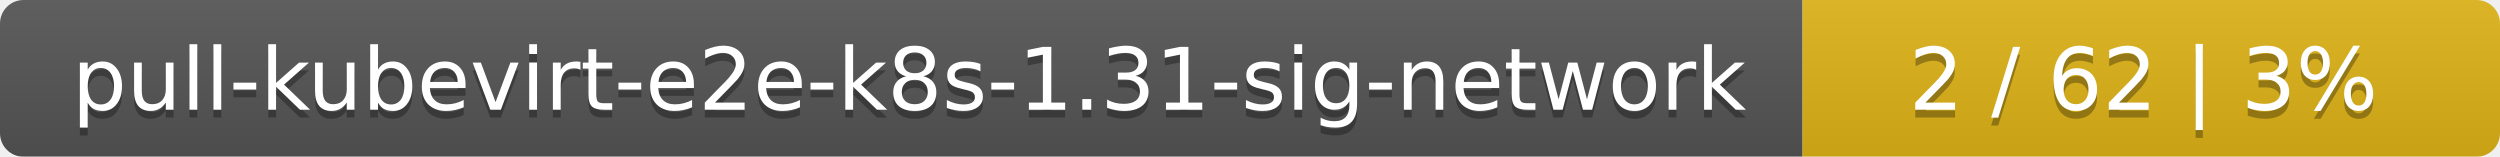
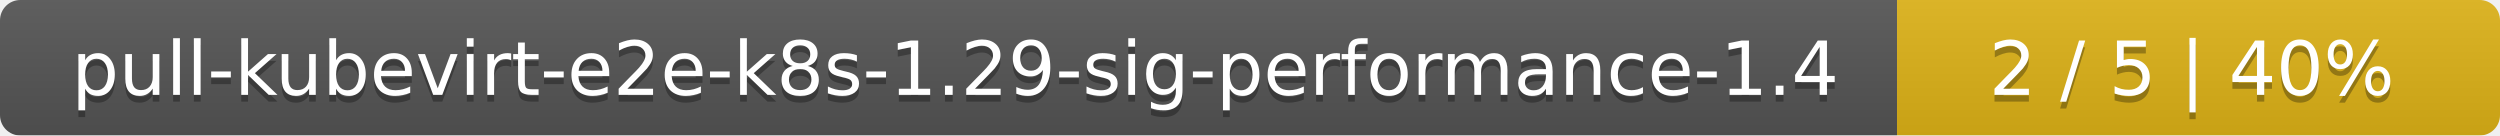
- <svg xmlns="http://www.w3.org/2000/svg" width="319" height="20">
+ <svg xmlns="http://www.w3.org/2000/svg" width="369" height="20">
  <linearGradient id="smooth" x2="0" y2="100%">
    <stop offset="0" stop-color="#bbb" stop-opacity=".1" />
    <stop offset="1" stop-opacity=".1" />
  </linearGradient>
  <mask id="round">
-     <rect width="319" height="20" rx="3" fill="#fff" />
+     <rect width="369" height="20" rx="3" fill="#fff" />
  </mask>
  <g mask="url(#round)">
-     <rect width="230" height="20" fill="#555" />
-     <rect x="230" width="89" height="20" fill="#dfb317" />
-     <rect width="319" height="20" fill="url(#smooth)" />
+     <rect width="280" height="20" fill="#555" />
+     <rect x="280" width="89" height="20" fill="#dfb317" />
+     <rect width="369" height="20" fill="url(#smooth)" />
  </g>
  <g fill="#fff" text-anchor="middle" font-family="DejaVu Sans,Verdana,Geneva,sans-serif" font-size="11">
-     <text x="116" y="15" fill="#010101" fill-opacity=".3">pull-kubevirt-e2e-k8s-1.31-sig-network</text>
-     <text x="116" y="14">pull-kubevirt-e2e-k8s-1.31-sig-network</text>
-     <text x="273.5" y="15" fill="#010101" fill-opacity=".3">2 / 62    |    3%</text>
-     <text x="273.5" y="14">2 / 62    |    3%</text>
+     <text x="141" y="15" fill="#010101" fill-opacity=".3">pull-kubevirt-e2e-k8s-1.29-sig-performance-1.4</text>
+     <text x="141" y="14">pull-kubevirt-e2e-k8s-1.29-sig-performance-1.4</text>
+     <text x="323.5" y="15" fill="#010101" fill-opacity=".3">2 / 5    |    40%</text>
+     <text x="323.5" y="14">2 / 5    |    40%</text>
  </g>
</svg>
